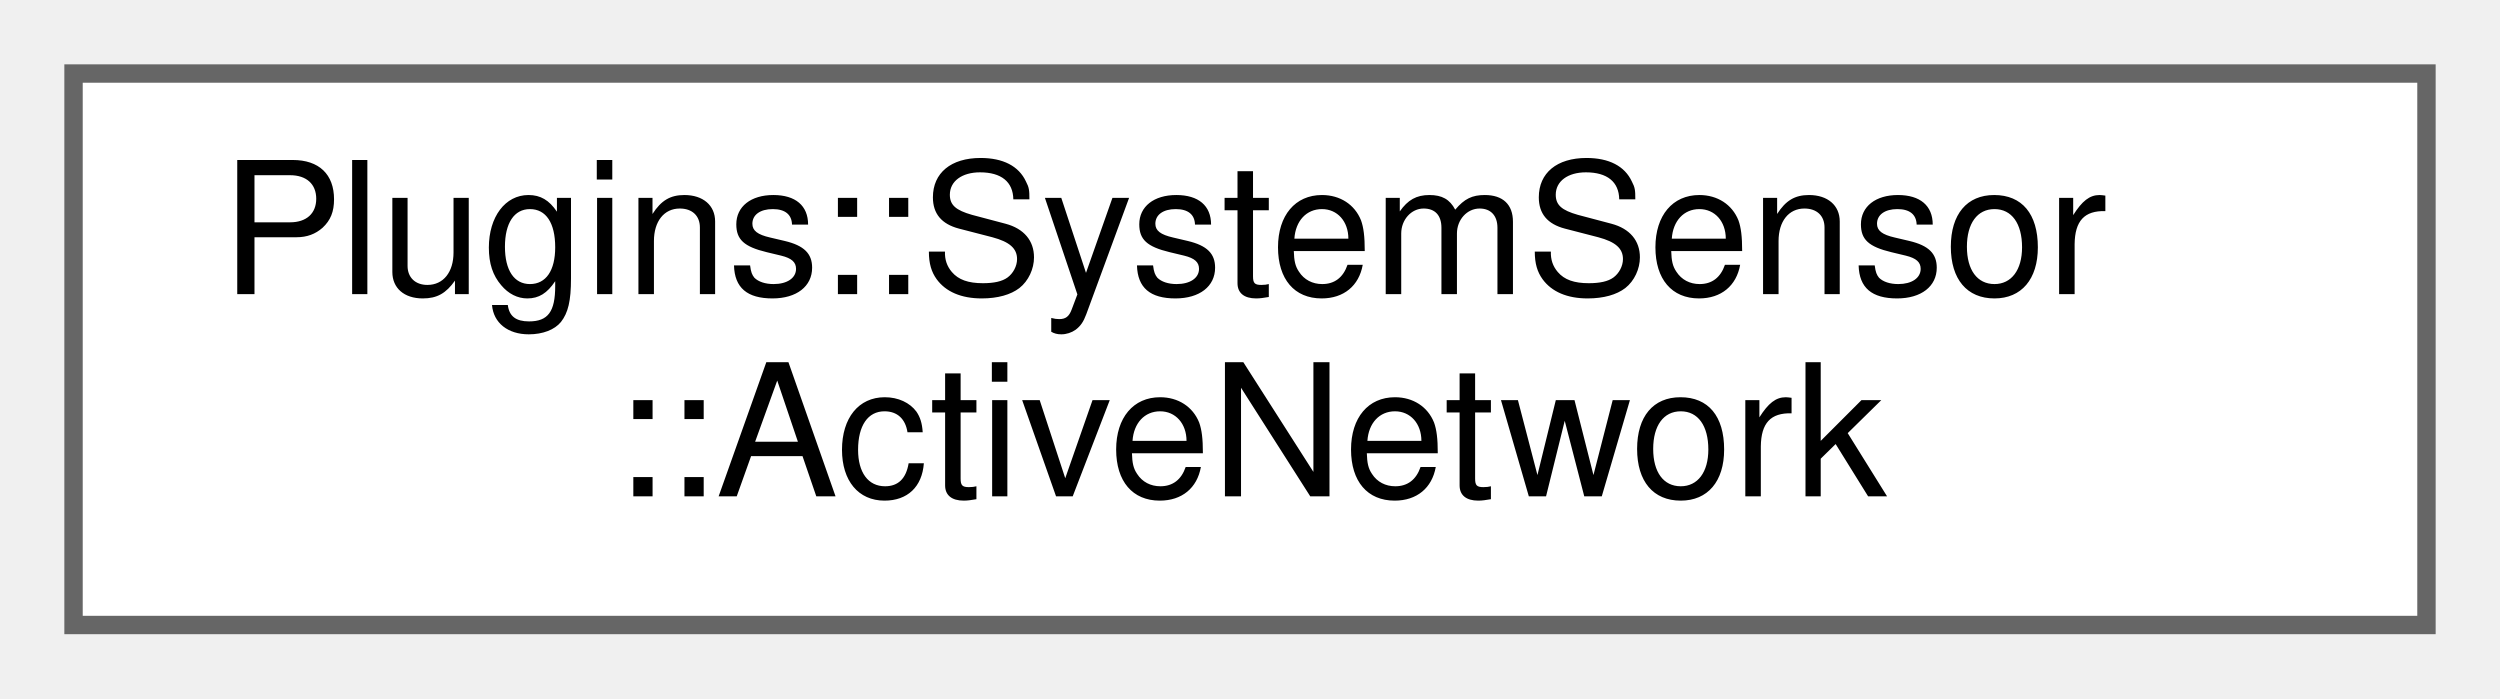
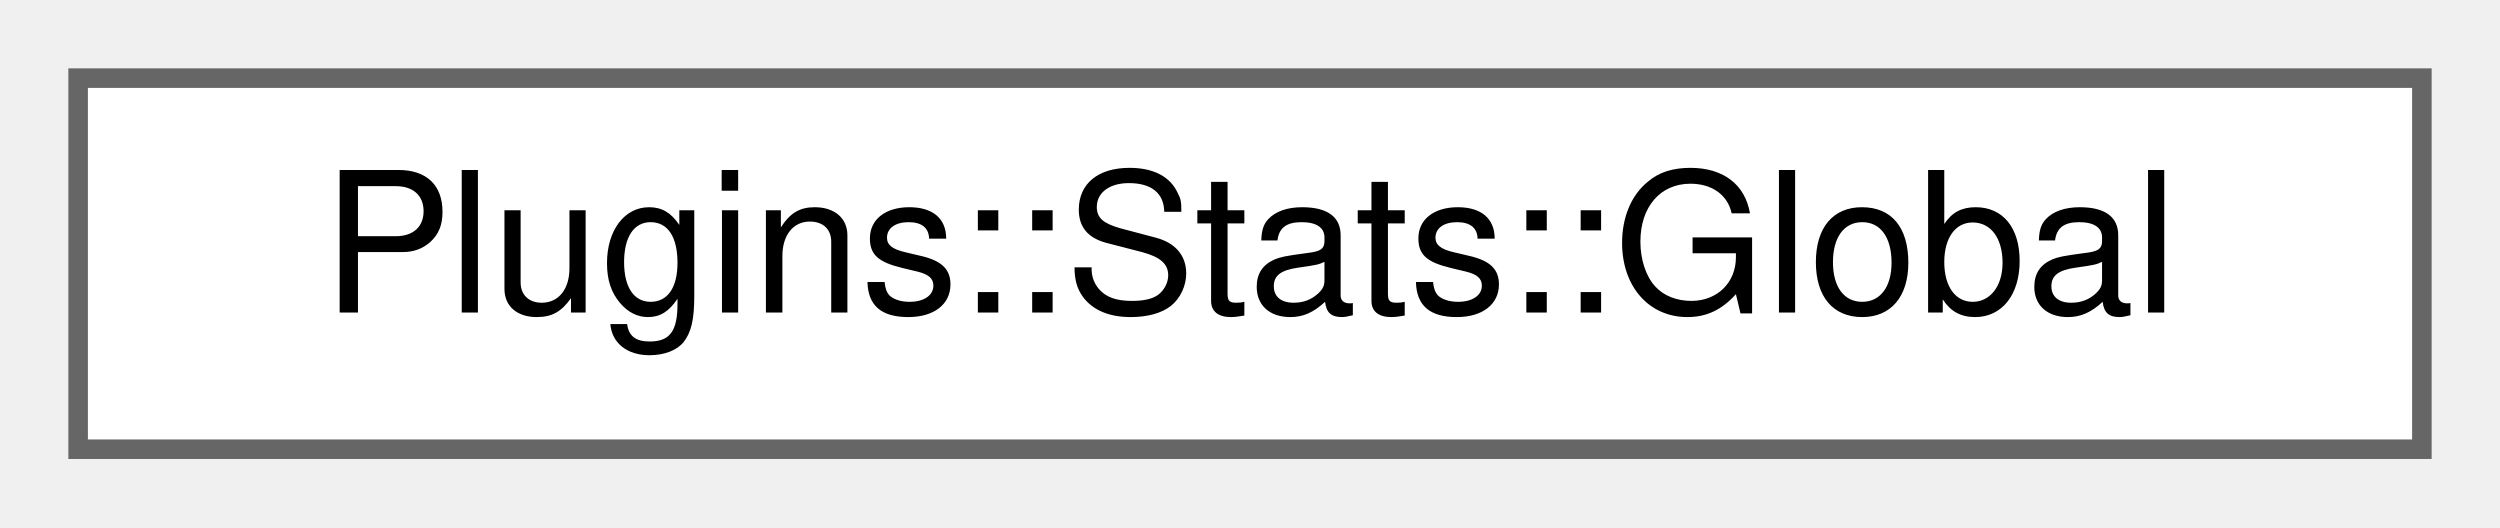
- <svg xmlns="http://www.w3.org/2000/svg" xmlns:xlink="http://www.w3.org/1999/xlink" width="136pt" height="38pt" viewBox="0.00 0.00 136.00 38.00">
-   <g id="graph0" class="graph" transform="scale(1 1) rotate(0) translate(4 34)">
+ <svg xmlns="http://www.w3.org/2000/svg" xmlns:xlink="http://www.w3.org/1999/xlink" width="128pt" height="27pt" viewBox="0.00 0.00 128.00 27.00">
+   <g id="graph0" class="graph" transform="scale(1 1) rotate(0) translate(4 23)">
    <g id="node1" class="node">
      <g id="a_node1">
-         <a xlink:href="struct_plugins_1_1_system_sensor_1_1_active_network.html" target="_top" xlink:title="Map of equipment and systems that have sensor networks.">
-           <polygon fill="white" stroke="#666666" points="128,-30 0,-30 0,0 128,0 128,-30" />
-           <text text-anchor="start" x="8" y="-18" font-family="Helvetica,sans-Serif" font-size="10.00">Plugins::SystemSensor</text>
-           <text text-anchor="middle" x="64" y="-7" font-family="Helvetica,sans-Serif" font-size="10.00">::ActiveNetwork</text>
+         <a xlink:href="struct_plugins_1_1_stats_1_1_global.html" target="_top" xlink:title="Global data for this plugin.">
+           <polygon fill="white" stroke="#666666" points="120,-19 0,-19 0,0 120,0 120,-19" />
+           <text text-anchor="middle" x="60" y="-7" font-family="Helvetica,sans-Serif" font-size="10.00">Plugins::Stats::Global</text>
        </a>
      </g>
    </g>
  </g>
</svg>
